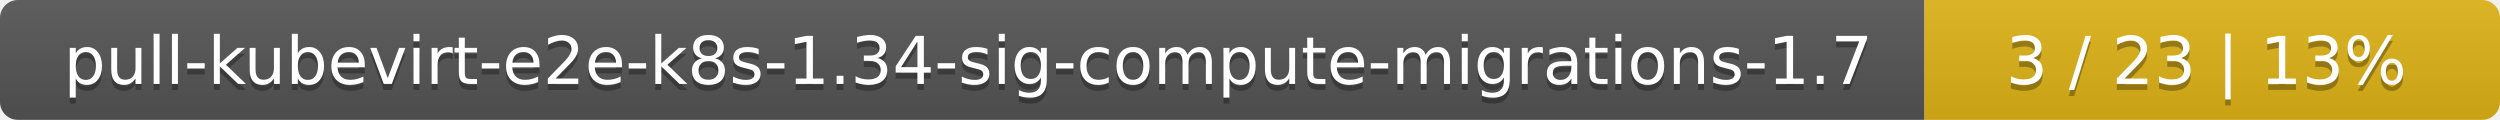
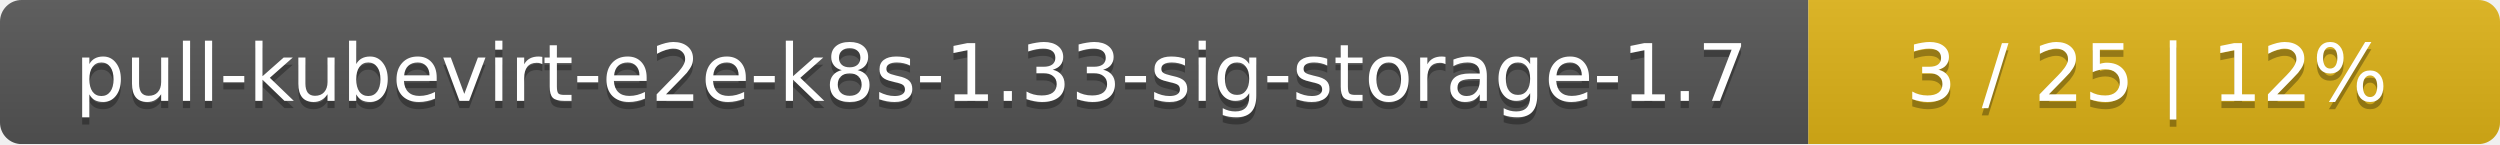
- <svg xmlns="http://www.w3.org/2000/svg" width="417" height="20">
+ <svg xmlns="http://www.w3.org/2000/svg" width="347" height="20">
  <linearGradient id="smooth" x2="0" y2="100%">
    <stop offset="0" stop-color="#bbb" stop-opacity=".1" />
    <stop offset="1" stop-opacity=".1" />
  </linearGradient>
  <mask id="round">
-     <rect width="417" height="20" rx="3" fill="#fff" />
+     <rect width="347" height="20" rx="3" fill="#fff" />
  </mask>
  <g mask="url(#round)">
-     <rect width="321" height="20" fill="#555" />
-     <rect x="321" width="96" height="20" fill="#dfb317" />
-     <rect width="417" height="20" fill="url(#smooth)" />
+     <rect width="251" height="20" fill="#555" />
+     <rect x="251" width="96" height="20" fill="#dfb317" />
+     <rect width="347" height="20" fill="url(#smooth)" />
  </g>
  <g fill="#fff" text-anchor="middle" font-family="DejaVu Sans,Verdana,Geneva,sans-serif" font-size="11">
-     <text x="161.5" y="15" fill="#010101" fill-opacity=".3">pull-kubevirt-e2e-k8s-1.34-sig-compute-migrations-1.7</text>
-     <text x="161.5" y="14">pull-kubevirt-e2e-k8s-1.34-sig-compute-migrations-1.7</text>
-     <text x="368" y="15" fill="#010101" fill-opacity=".3">3 / 23    |    13%</text>
-     <text x="368" y="14">3 / 23    |    13%</text>
+     <text x="126.5" y="15" fill="#010101" fill-opacity=".3">pull-kubevirt-e2e-k8s-1.33-sig-storage-1.7</text>
+     <text x="126.5" y="14">pull-kubevirt-e2e-k8s-1.33-sig-storage-1.7</text>
+     <text x="298" y="15" fill="#010101" fill-opacity=".3">3 / 25    |    12%</text>
+     <text x="298" y="14">3 / 25    |    12%</text>
  </g>
</svg>
